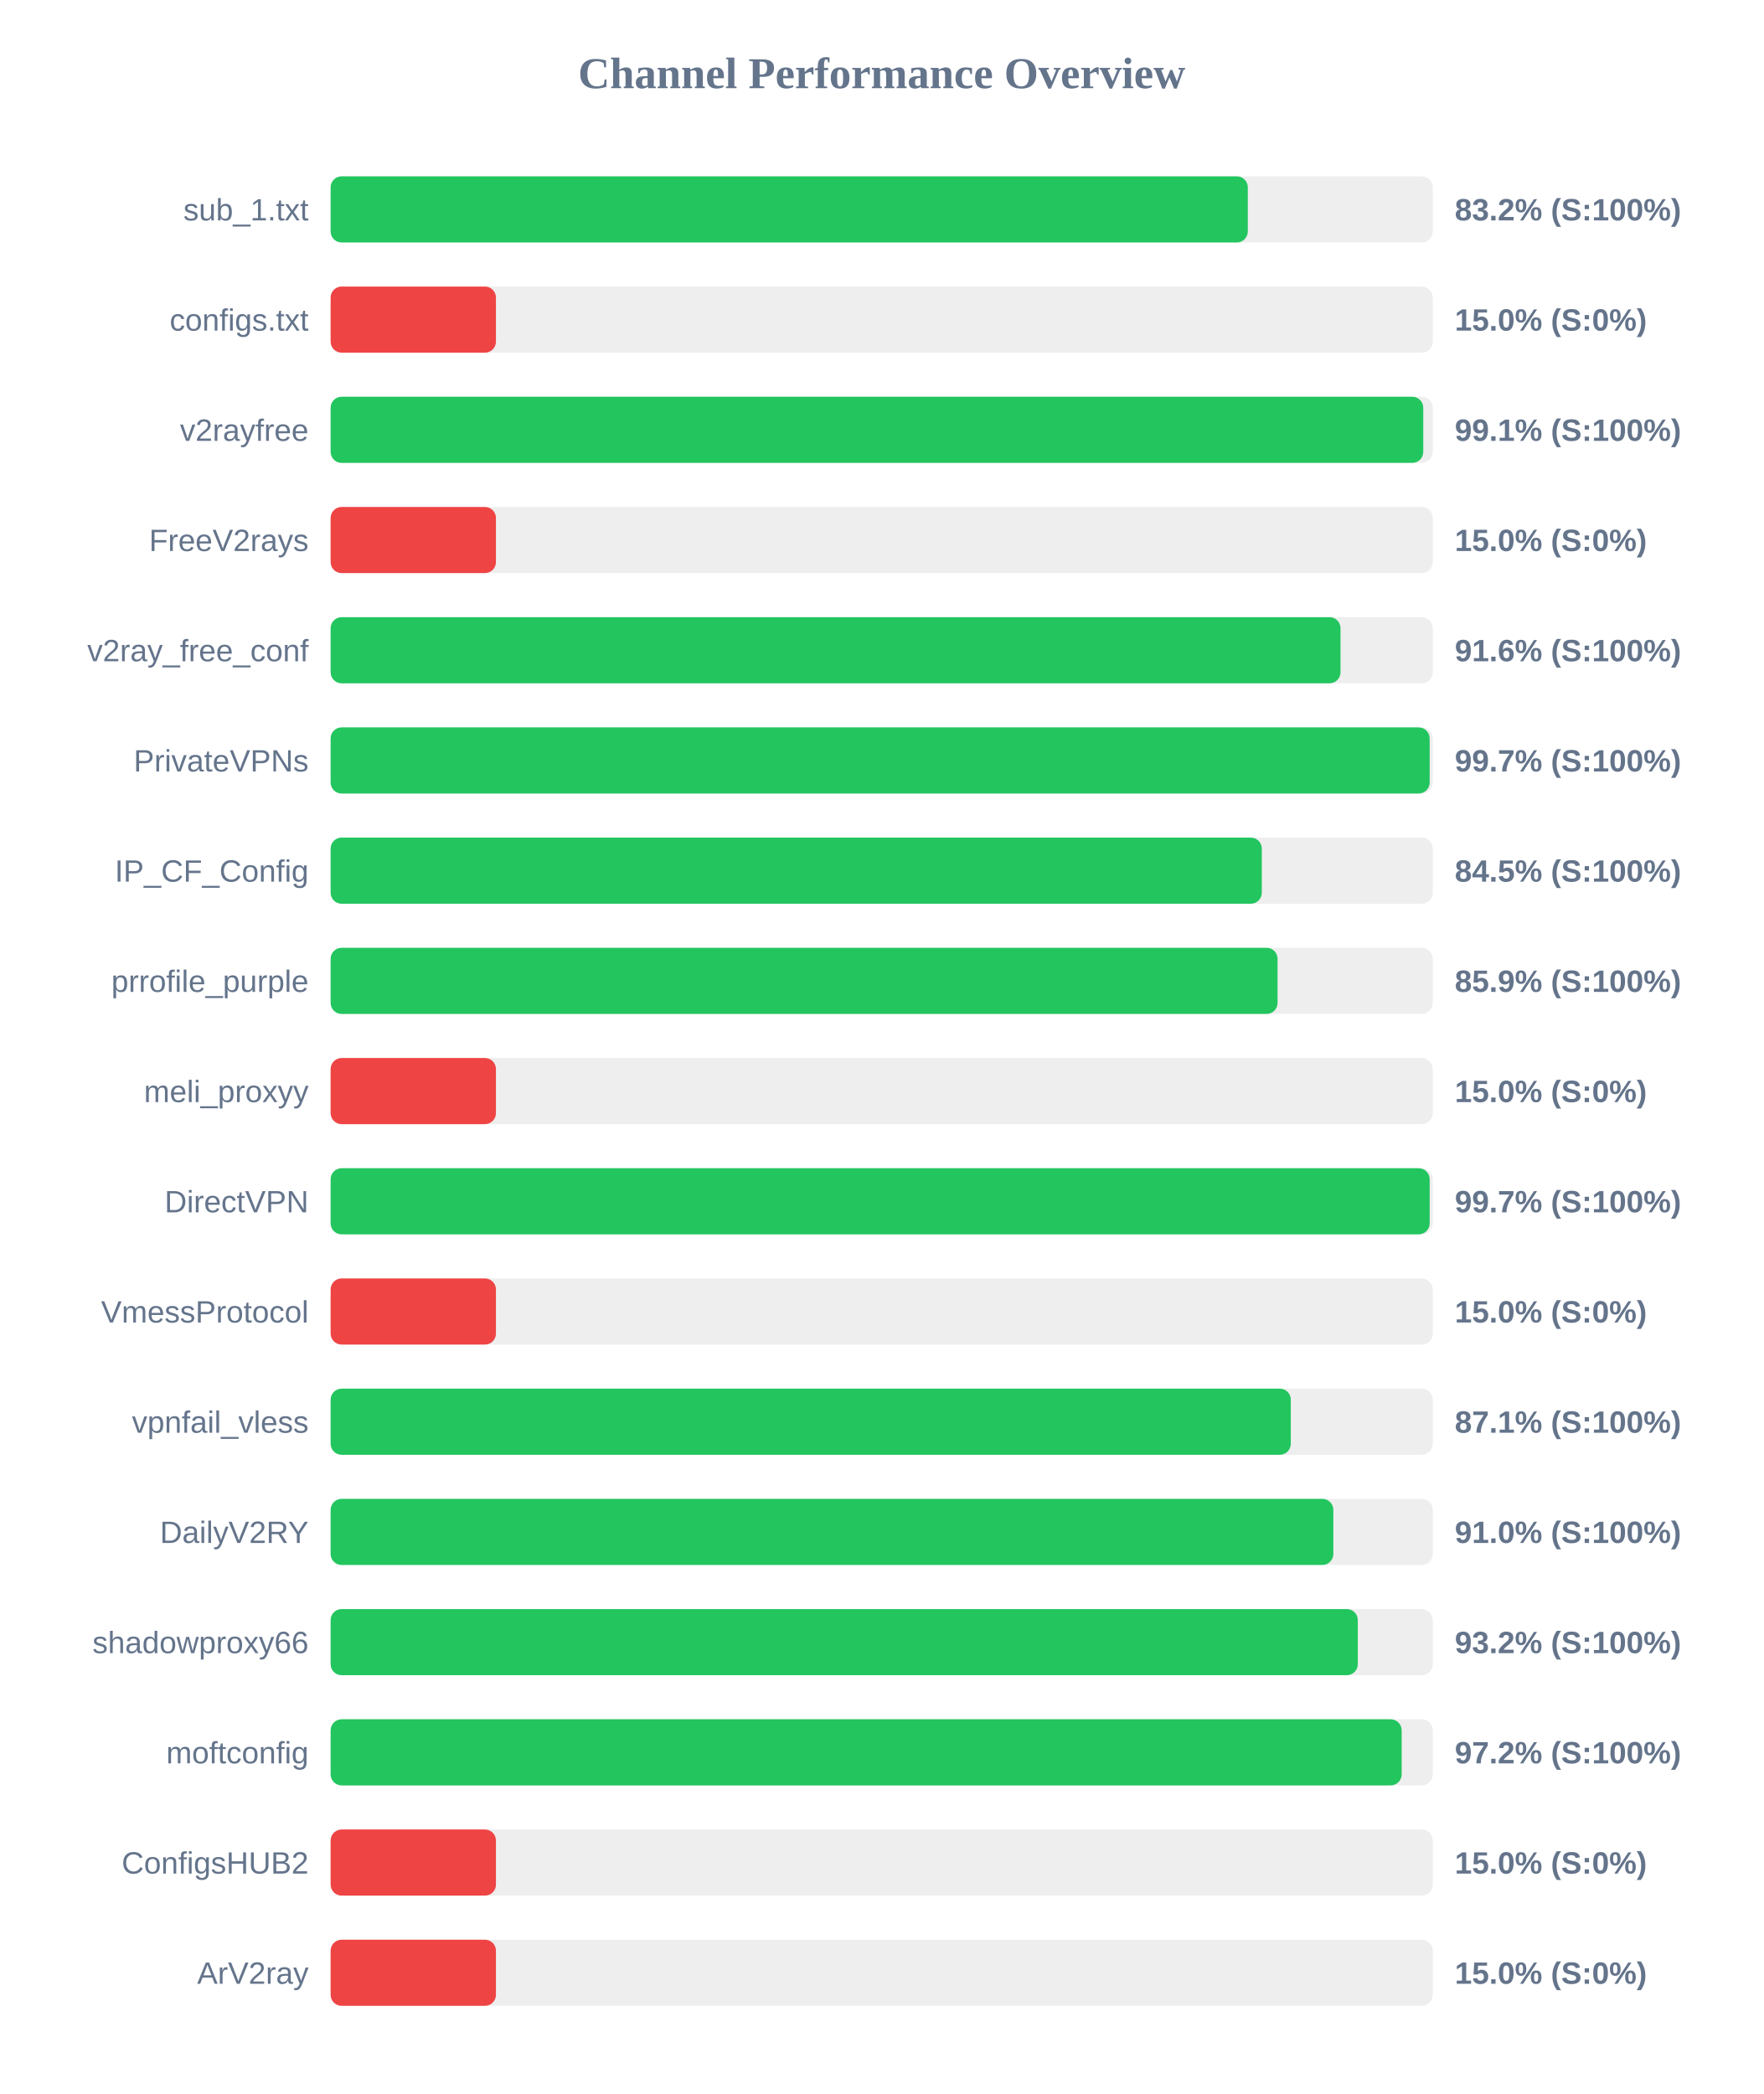
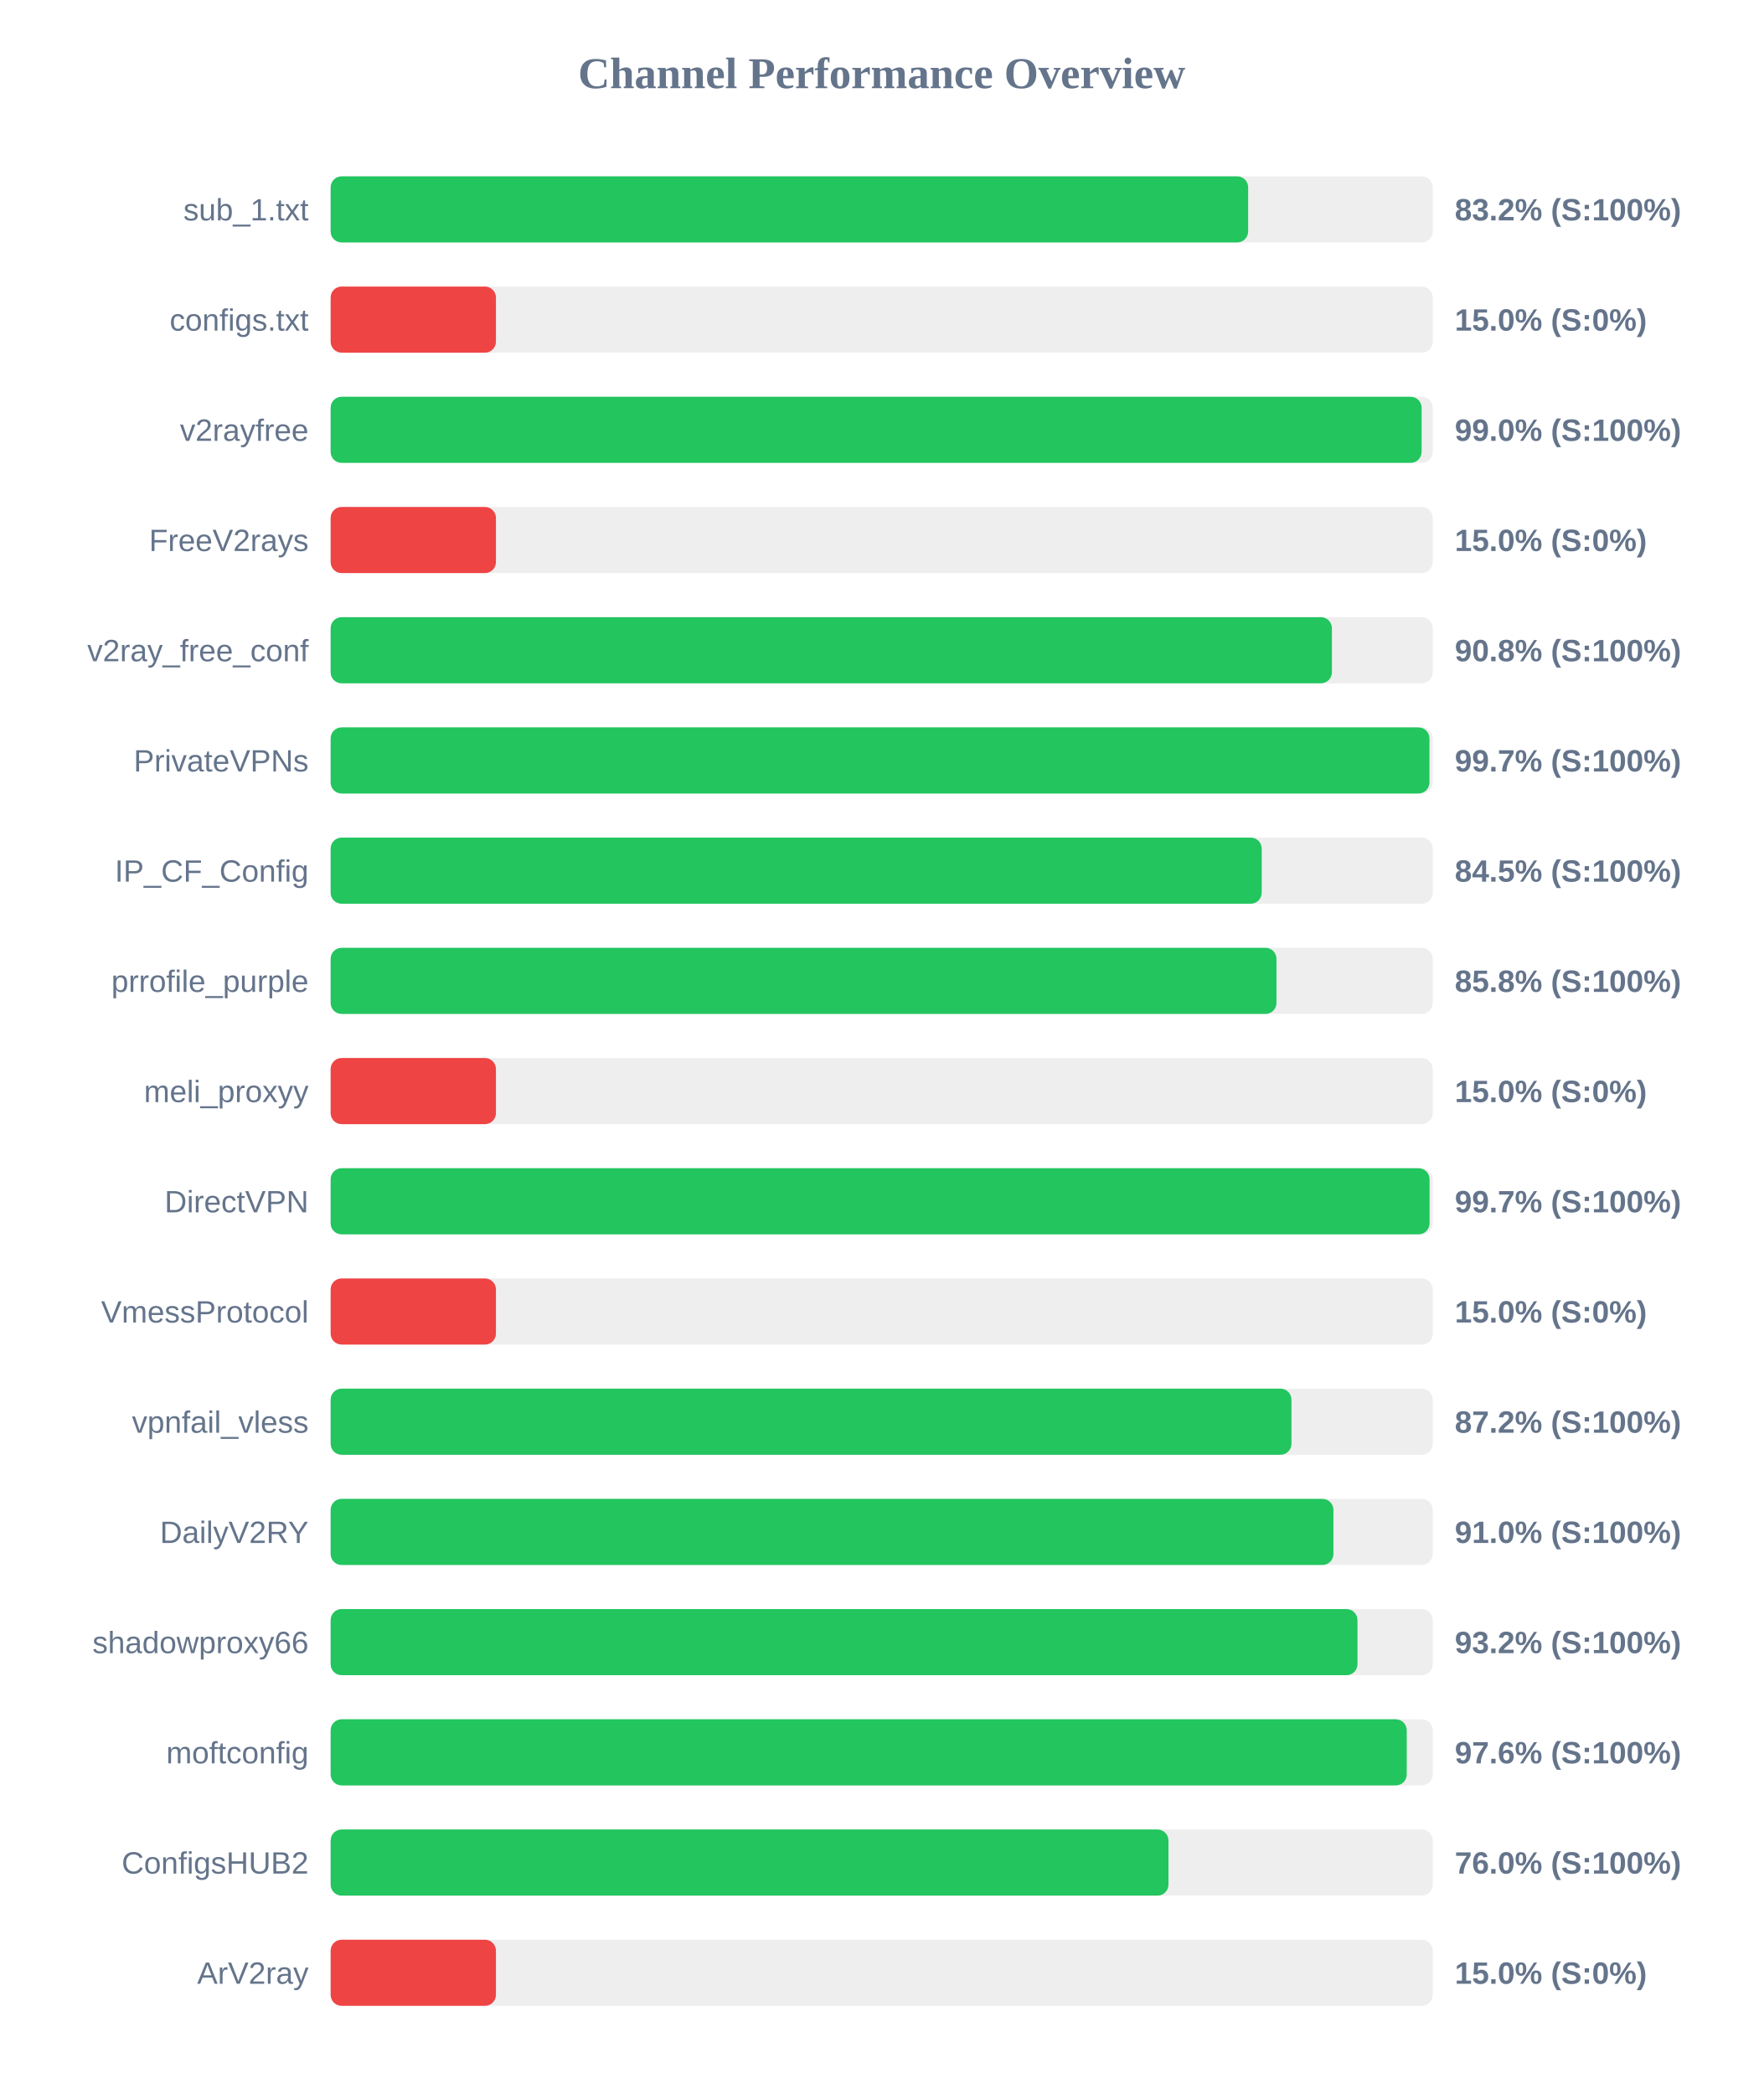
<svg xmlns="http://www.w3.org/2000/svg" width="800" height="950" version="1.1">
  <style>
        .row { font: 14px Arial; fill: #64748b; }
        .score { font: bold 14px Arial; fill: #64748b; }
    </style>
  <text x="400" y="40" text-anchor="middle" font-size="20px" font-weight="bold" fill="#64748b">Channel Performance Overview</text>
  <rect x="150" y="80" width="500" height="30" fill="#eee" rx="5" />
-   <rect x="150" y="80" width="416.1" height="30" fill="#22c55e" rx="5" />
+   <rect x="150" y="80" width="416.25" height="30" fill="#22c55e" rx="5" />
  <text x="140" y="100" text-anchor="end" class="row">sub_1.txt</text>
  <text x="660" y="100" text-anchor="start" class="score">83.2% (S:100%)</text>
  <rect x="150" y="130" width="500" height="30" fill="#eee" rx="5" />
  <rect x="150" y="130" width="75.0" height="30" fill="#ef4444" rx="5" />
  <text x="140" y="150" text-anchor="end" class="row">configs.txt</text>
  <text x="660" y="150" text-anchor="start" class="score">15.0% (S:0%)</text>
  <rect x="150" y="180" width="500" height="30" fill="#eee" rx="5" />
-   <rect x="150" y="180" width="495.7" height="30" fill="#22c55e" rx="5" />
+   <rect x="150" y="180" width="494.95" height="30" fill="#22c55e" rx="5" />
  <text x="140" y="200" text-anchor="end" class="row">v2rayfree</text>
-   <text x="660" y="200" text-anchor="start" class="score">99.1% (S:100%)</text>
+   <text x="660" y="200" text-anchor="start" class="score">99.0% (S:100%)</text>
  <rect x="150" y="230" width="500" height="30" fill="#eee" rx="5" />
  <rect x="150" y="230" width="75.0" height="30" fill="#ef4444" rx="5" />
  <text x="140" y="250" text-anchor="end" class="row">FreeV2rays</text>
  <text x="660" y="250" text-anchor="start" class="score">15.0% (S:0%)</text>
  <rect x="150" y="280" width="500" height="30" fill="#eee" rx="5" />
-   <rect x="150" y="280" width="458.15" height="30" fill="#22c55e" rx="5" />
+   <rect x="150" y="280" width="454.25" height="30" fill="#22c55e" rx="5" />
  <text x="140" y="300" text-anchor="end" class="row">v2ray_free_conf</text>
-   <text x="660" y="300" text-anchor="start" class="score">91.6% (S:100%)</text>
+   <text x="660" y="300" text-anchor="start" class="score">90.8% (S:100%)</text>
  <rect x="150" y="330" width="500" height="30" fill="#eee" rx="5" />
-   <rect x="150" y="330" width="498.6" height="30" fill="#22c55e" rx="5" />
+   <rect x="150" y="330" width="498.5" height="30" fill="#22c55e" rx="5" />
  <text x="140" y="350" text-anchor="end" class="row">PrivateVPNs</text>
  <text x="660" y="350" text-anchor="start" class="score">99.7% (S:100%)</text>
  <rect x="150" y="380" width="500" height="30" fill="#eee" rx="5" />
-   <rect x="150" y="380" width="422.45" height="30" fill="#22c55e" rx="5" />
+   <rect x="150" y="380" width="422.4" height="30" fill="#22c55e" rx="5" />
  <text x="140" y="400" text-anchor="end" class="row">IP_CF_Config</text>
  <text x="660" y="400" text-anchor="start" class="score">84.5% (S:100%)</text>
  <rect x="150" y="430" width="500" height="30" fill="#eee" rx="5" />
-   <rect x="150" y="430" width="429.6" height="30" fill="#22c55e" rx="5" />
+   <rect x="150" y="430" width="429.1" height="30" fill="#22c55e" rx="5" />
  <text x="140" y="450" text-anchor="end" class="row">prrofile_purple</text>
-   <text x="660" y="450" text-anchor="start" class="score">85.9% (S:100%)</text>
+   <text x="660" y="450" text-anchor="start" class="score">85.8% (S:100%)</text>
  <rect x="150" y="480" width="500" height="30" fill="#eee" rx="5" />
  <rect x="150" y="480" width="75.0" height="30" fill="#ef4444" rx="5" />
  <text x="140" y="500" text-anchor="end" class="row">meli_proxyy</text>
  <text x="660" y="500" text-anchor="start" class="score">15.0% (S:0%)</text>
  <rect x="150" y="530" width="500" height="30" fill="#eee" rx="5" />
-   <rect x="150" y="530" width="498.6" height="30" fill="#22c55e" rx="5" />
+   <rect x="150" y="530" width="498.55" height="30" fill="#22c55e" rx="5" />
  <text x="140" y="550" text-anchor="end" class="row">DirectVPN</text>
  <text x="660" y="550" text-anchor="start" class="score">99.7% (S:100%)</text>
  <rect x="150" y="580" width="500" height="30" fill="#eee" rx="5" />
  <rect x="150" y="580" width="75.0" height="30" fill="#ef4444" rx="5" />
  <text x="140" y="600" text-anchor="end" class="row">VmessProtocol</text>
  <text x="660" y="600" text-anchor="start" class="score">15.0% (S:0%)</text>
  <rect x="150" y="630" width="500" height="30" fill="#eee" rx="5" />
-   <rect x="150" y="630" width="435.6" height="30" fill="#22c55e" rx="5" />
+   <rect x="150" y="630" width="435.9" height="30" fill="#22c55e" rx="5" />
  <text x="140" y="650" text-anchor="end" class="row">vpnfail_vless</text>
-   <text x="660" y="650" text-anchor="start" class="score">87.1% (S:100%)</text>
+   <text x="660" y="650" text-anchor="start" class="score">87.2% (S:100%)</text>
  <rect x="150" y="680" width="500" height="30" fill="#eee" rx="5" />
-   <rect x="150" y="680" width="454.9" height="30" fill="#22c55e" rx="5" />
+   <rect x="150" y="680" width="454.95" height="30" fill="#22c55e" rx="5" />
  <text x="140" y="700" text-anchor="end" class="row">DailyV2RY</text>
  <text x="660" y="700" text-anchor="start" class="score">91.0% (S:100%)</text>
  <rect x="150" y="730" width="500" height="30" fill="#eee" rx="5" />
-   <rect x="150" y="730" width="466.0" height="30" fill="#22c55e" rx="5" />
+   <rect x="150" y="730" width="465.85" height="30" fill="#22c55e" rx="5" />
  <text x="140" y="750" text-anchor="end" class="row">shadowproxy66</text>
  <text x="660" y="750" text-anchor="start" class="score">93.2% (S:100%)</text>
  <rect x="150" y="780" width="500" height="30" fill="#eee" rx="5" />
-   <rect x="150" y="780" width="485.9" height="30" fill="#22c55e" rx="5" />
+   <rect x="150" y="780" width="488.2" height="30" fill="#22c55e" rx="5" />
  <text x="140" y="800" text-anchor="end" class="row">moftconfig</text>
-   <text x="660" y="800" text-anchor="start" class="score">97.2% (S:100%)</text>
+   <text x="660" y="800" text-anchor="start" class="score">97.6% (S:100%)</text>
  <rect x="150" y="830" width="500" height="30" fill="#eee" rx="5" />
-   <rect x="150" y="830" width="75.0" height="30" fill="#ef4444" rx="5" />
+   <rect x="150" y="830" width="380.1" height="30" fill="#22c55e" rx="5" />
  <text x="140" y="850" text-anchor="end" class="row">ConfigsHUB2</text>
-   <text x="660" y="850" text-anchor="start" class="score">15.0% (S:0%)</text>
+   <text x="660" y="850" text-anchor="start" class="score">76.0% (S:100%)</text>
  <rect x="150" y="880" width="500" height="30" fill="#eee" rx="5" />
  <rect x="150" y="880" width="75.0" height="30" fill="#ef4444" rx="5" />
  <text x="140" y="900" text-anchor="end" class="row">ArV2ray</text>
  <text x="660" y="900" text-anchor="start" class="score">15.0% (S:0%)</text>
</svg>
